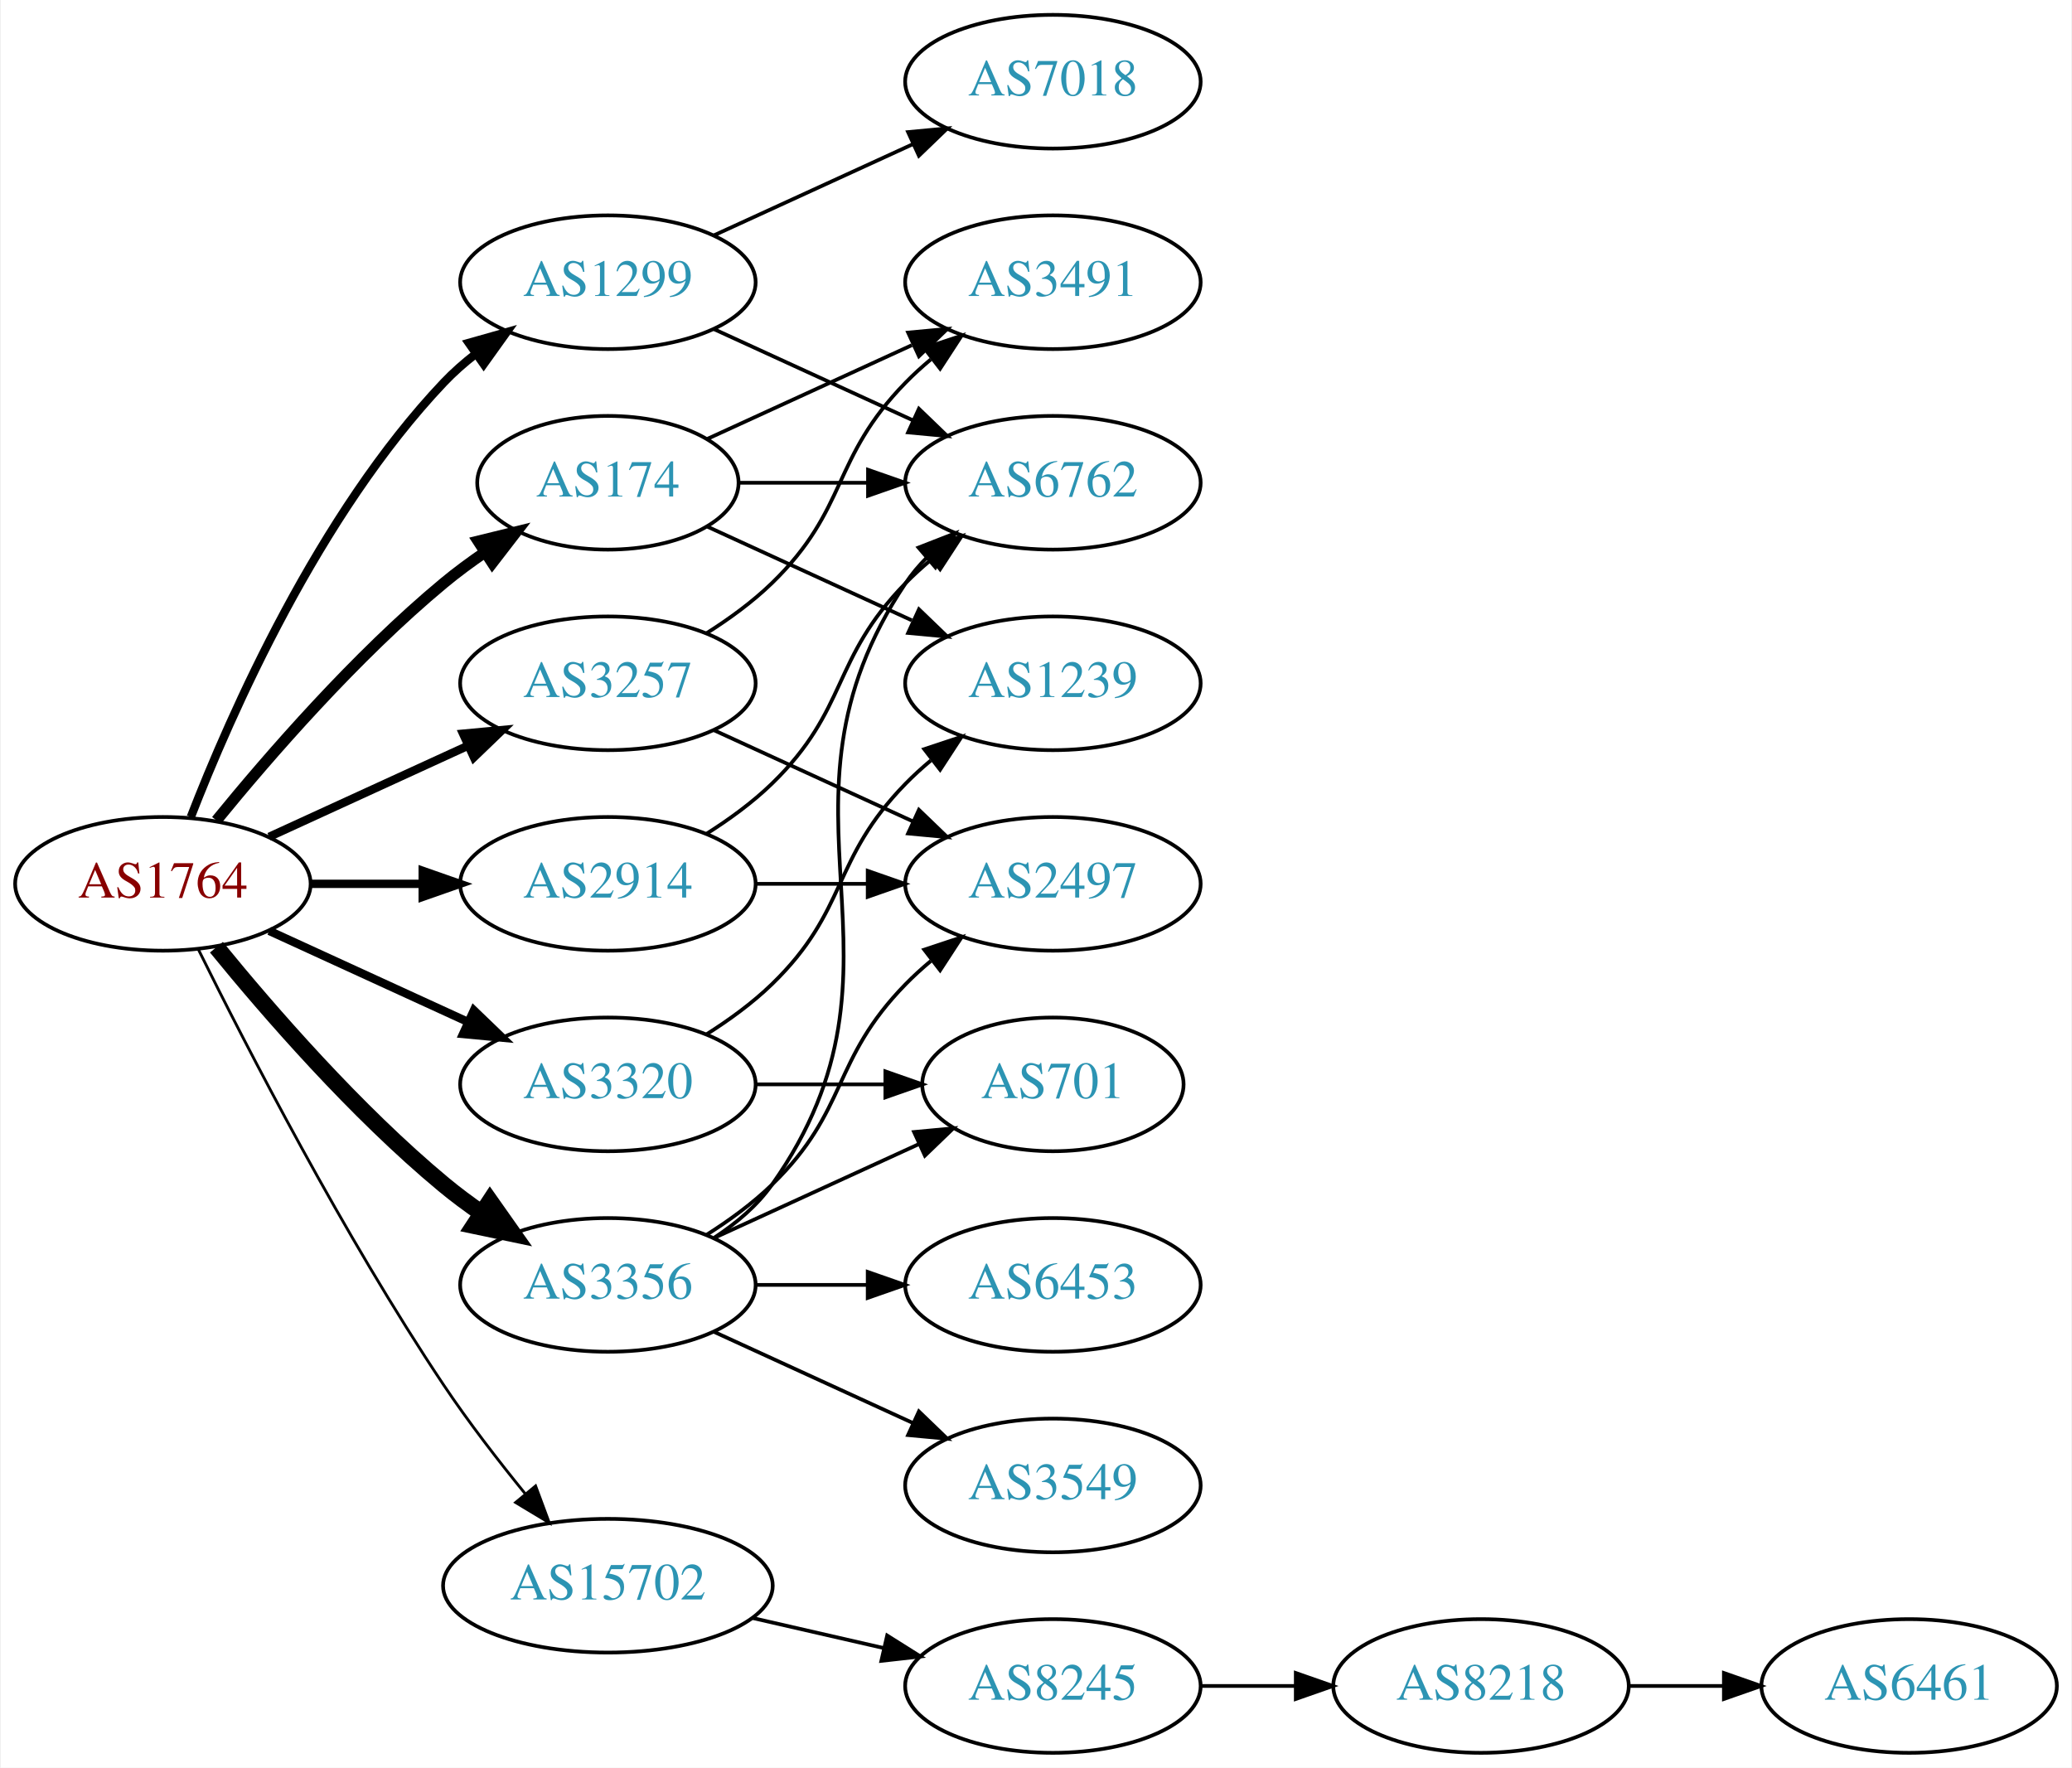
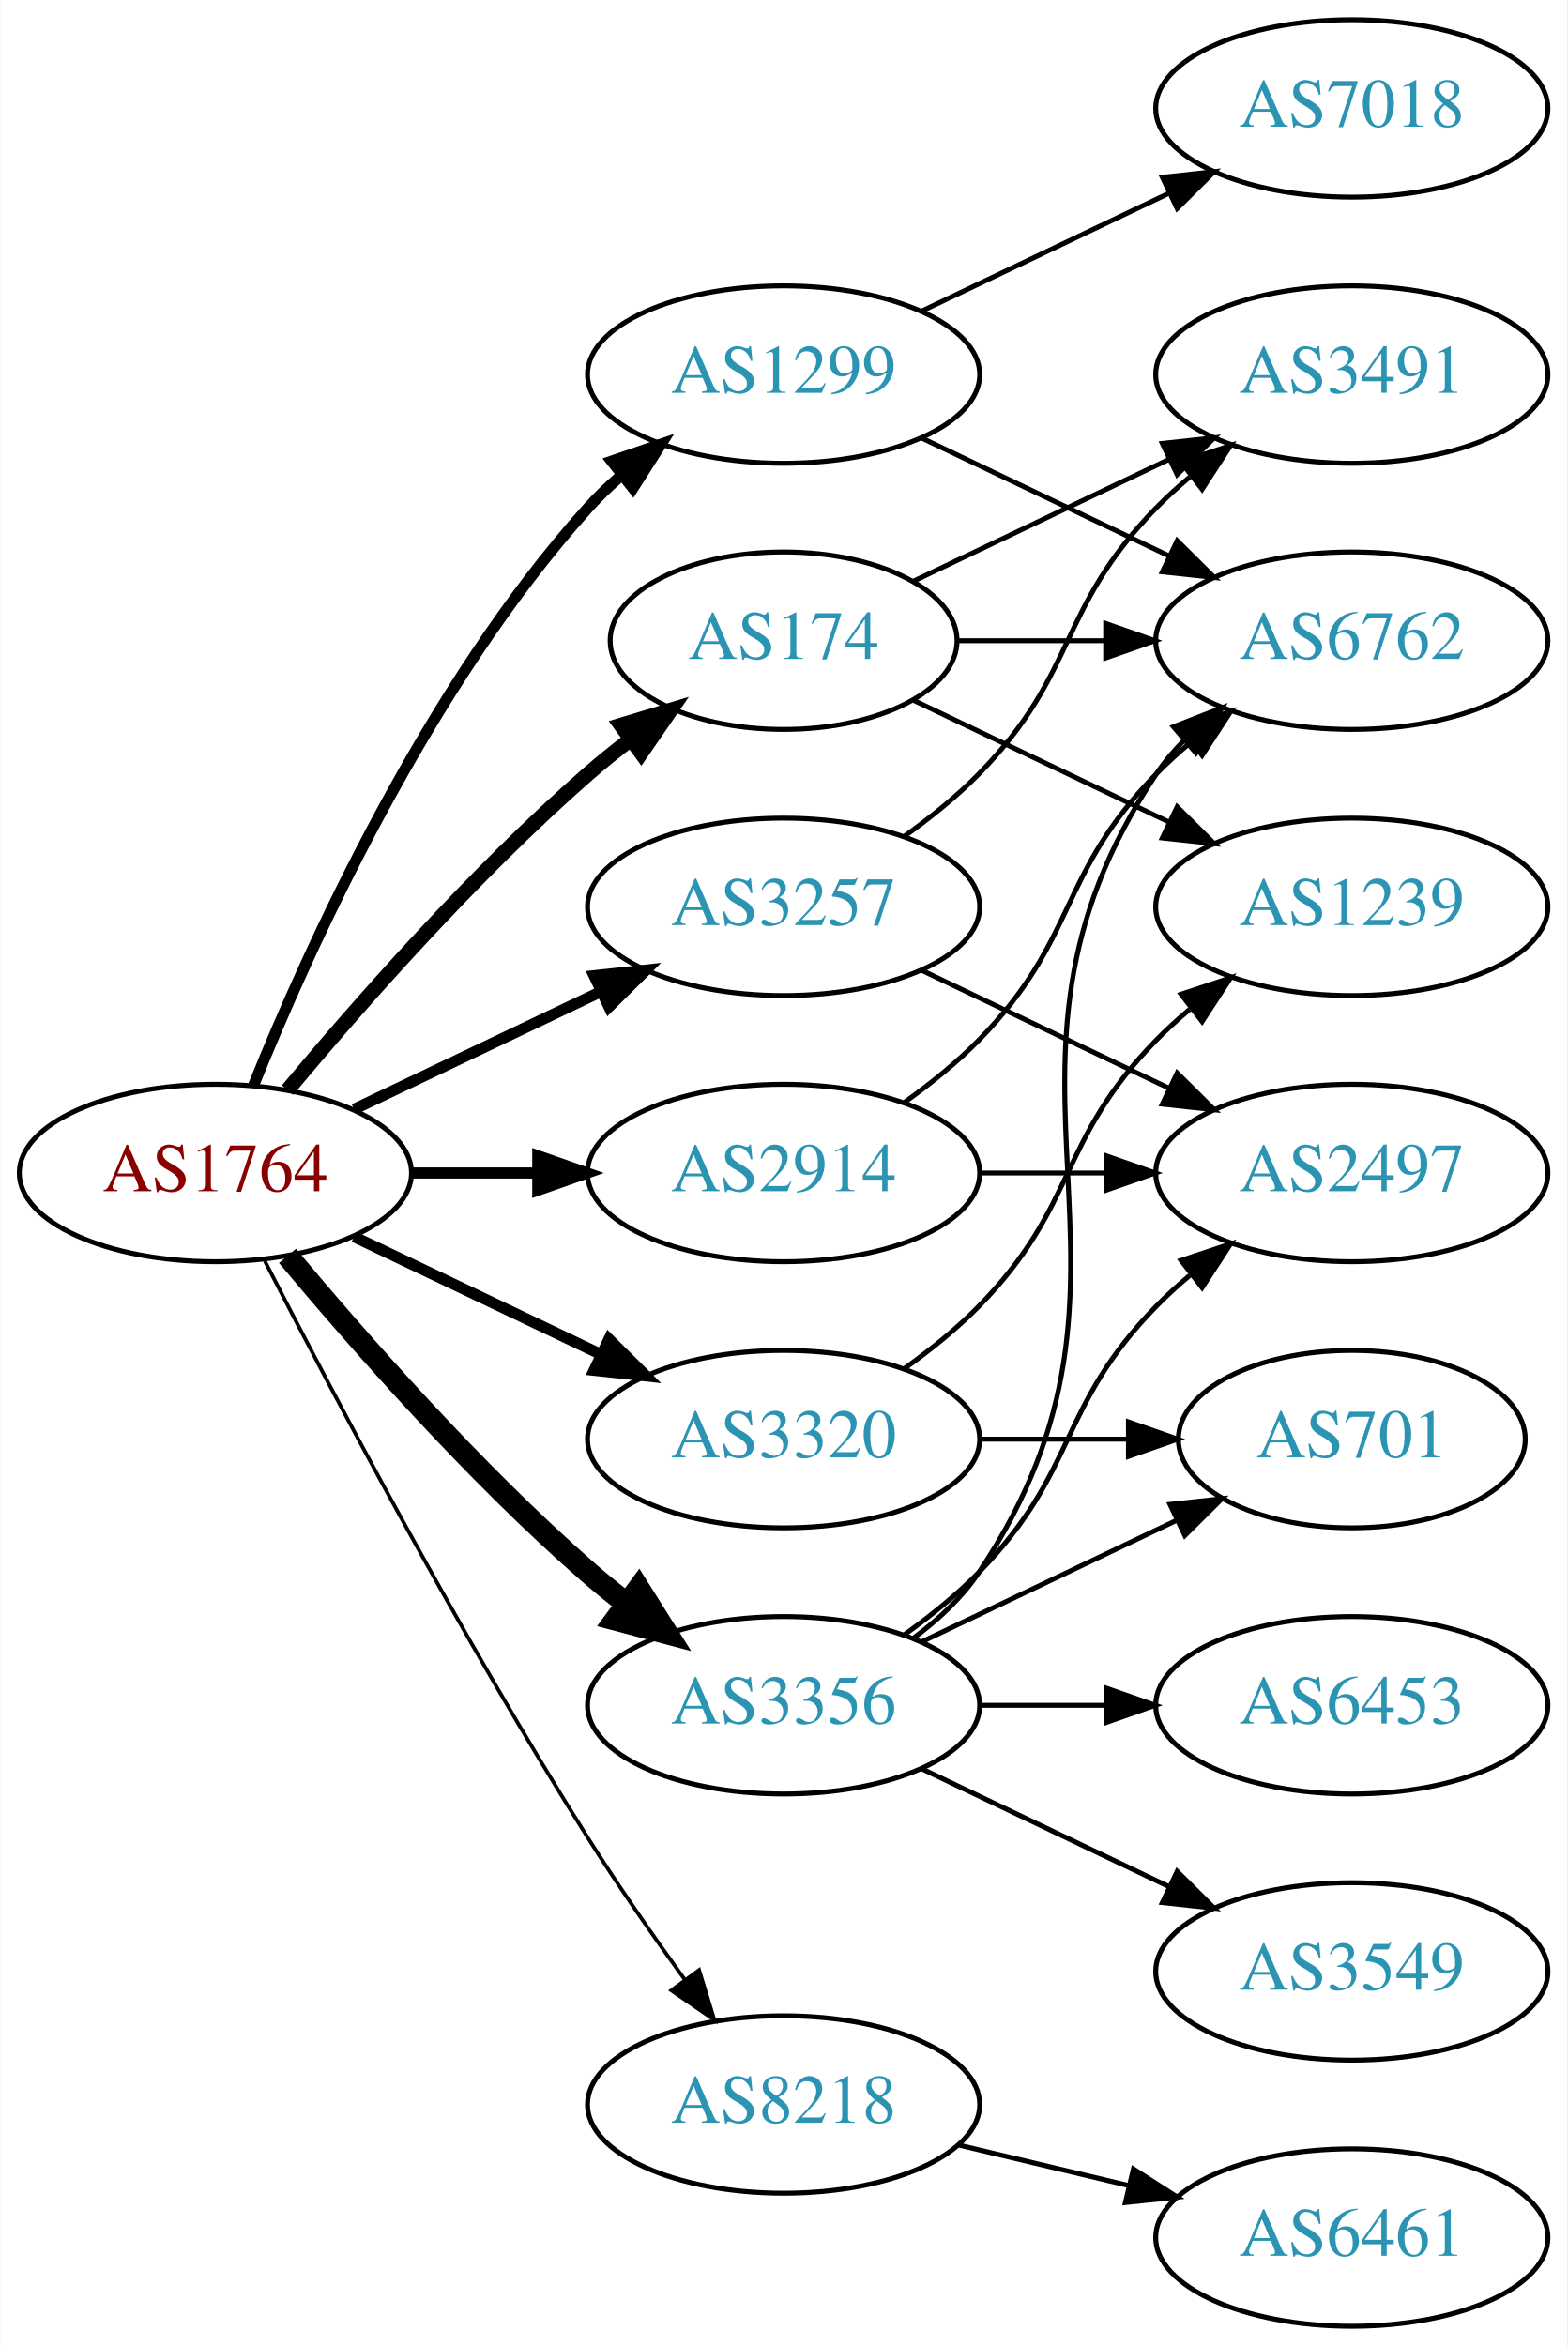
- <svg xmlns="http://www.w3.org/2000/svg" xmlns:xlink="http://www.w3.org/1999/xlink" width="558pt" height="476pt" viewBox="0.00 0.00 557.56 476.00">
+ <svg xmlns="http://www.w3.org/2000/svg" xmlns:xlink="http://www.w3.org/1999/xlink" width="318pt" height="476pt" viewBox="0.00 0.00 317.88 476.00">
  <g id="graph0" class="graph" transform="scale(1 1) rotate(0) translate(4 472)">
-     <polygon fill="white" stroke="none" points="-4,4 -4,-472 553.564,-472 553.564,4 -4,4" />
+     <polygon fill="white" stroke="none" points="-4,4 -4,-472 313.879,-472 313.879,4 -4,4" />
    <g id="node1" class="node">
      <g id="a_node1">
        <a xlink:href="/asn/1764" xlink:title="AS1764 ~ NEXTLAYER-AS [AT]">
          <ellipse fill="#ffffff" stroke="black" cx="39.647" cy="-234" rx="39.794" ry="18" />
          <text text-anchor="middle" x="39.647" y="-230.3" font-family="Times,serif" font-size="14.00" fill="#880000">AS1764</text>
        </a>
      </g>
    </g>
    <g id="node2" class="node">
      <g id="a_node2">
        <a xlink:href="/asn/174" xlink:title="AS174 ~ Cogent Communications [US]">
-           <ellipse fill="#ffffff" stroke="black" cx="159.489" cy="-342" rx="35.194" ry="18" />
-           <text text-anchor="middle" x="159.489" y="-338.3" font-family="Times,serif" font-size="14.00" fill="#2c94b3">AS174</text>
+           <ellipse fill="#ffffff" stroke="black" cx="154.939" cy="-342" rx="35.194" ry="18" />
+           <text text-anchor="middle" x="154.939" y="-338.3" font-family="Times,serif" font-size="14.00" fill="#2c94b3">AS174</text>
        </a>
      </g>
    </g>
    <g id="edge1" class="edge">
-       <path fill="none" stroke="black" stroke-width="3" d="M54.066,-251.065C68.18,-268.375 91.595,-295.345 115.293,-315 118.756,-317.872 122.549,-320.669 126.403,-323.308" />
-       <polygon fill="black" stroke="black" stroke-width="3" points="124.546,-326.275 134.836,-328.797 128.365,-320.408 124.546,-326.275" />
+       <path fill="none" stroke="black" stroke-width="3" d="M54.276,-250.817C68.559,-267.929 92.106,-294.745 115.293,-315 117.963,-317.332 120.835,-319.648 123.766,-321.886" />
+       <polygon fill="black" stroke="black" stroke-width="3" points="121.916,-324.87 132.057,-327.939 126.044,-319.216 121.916,-324.87" />
    </g>
    <g id="node3" class="node">
      <g id="a_node3">
        <a xlink:href="/asn/1299" xlink:title="AS1299 ~ Telia Carrier [EU]">
-           <ellipse fill="#ffffff" stroke="black" cx="159.489" cy="-396" rx="39.794" ry="18" />
-           <text text-anchor="middle" x="159.489" y="-392.3" font-family="Times,serif" font-size="14.00" fill="#2c94b3">AS1299</text>
+           <ellipse fill="#ffffff" stroke="black" cx="154.939" cy="-396" rx="39.794" ry="18" />
+           <text text-anchor="middle" x="154.939" y="-392.3" font-family="Times,serif" font-size="14.00" fill="#2c94b3">AS1299</text>
        </a>
      </g>
    </g>
    <g id="edge2" class="edge">
-       <path fill="none" stroke="black" stroke-width="2.25" d="M47.17,-251.994C57.92,-279.728 81.577,-333.429 115.293,-369 117.879,-371.728 120.796,-374.294 123.864,-376.677" />
-       <polygon fill="black" stroke="black" stroke-width="2.25" points="122.019,-379.658 132.213,-382.543 126.043,-373.93 122.019,-379.658" />
+       <path fill="none" stroke="black" stroke-width="2.25" d="M47.394,-251.787C58.445,-279.243 82.498,-332.578 115.293,-369 117.295,-371.224 119.514,-373.363 121.847,-375.397" />
+       <polygon fill="black" stroke="black" stroke-width="2.25" points="120.045,-378.433 130.066,-381.873 124.377,-372.935 120.045,-378.433" />
    </g>
    <g id="node4" class="node">
      <g id="a_node4">
        <a xlink:href="/asn/2914" xlink:title="AS2914 ~ NTT America, Inc. [US]">
-           <ellipse fill="#ffffff" stroke="black" cx="159.489" cy="-234" rx="39.794" ry="18" />
-           <text text-anchor="middle" x="159.489" y="-230.3" font-family="Times,serif" font-size="14.00" fill="#2c94b3">AS2914</text>
+           <ellipse fill="#ffffff" stroke="black" cx="154.939" cy="-234" rx="39.794" ry="18" />
+           <text text-anchor="middle" x="154.939" y="-230.3" font-family="Times,serif" font-size="14.00" fill="#2c94b3">AS2914</text>
        </a>
      </g>
    </g>
    <g id="edge3" class="edge">
-       <path fill="none" stroke="black" stroke-width="2.25" d="M79.559,-234C89.112,-234 99.462,-234 109.425,-234" />
-       <polygon fill="black" stroke="black" stroke-width="2.25" points="109.617,-237.5 119.617,-234 109.617,-230.5 109.617,-237.5" />
+       <path fill="none" stroke="black" stroke-width="2.25" d="M79.319,-234C87.522,-234 96.286,-234 104.818,-234" />
+       <polygon fill="black" stroke="black" stroke-width="2.25" points="105.057,-237.5 115.057,-234 105.057,-230.5 105.057,-237.5" />
    </g>
    <g id="node5" class="node">
      <g id="a_node5">
        <a xlink:href="/asn/3257" xlink:title="AS3257 ~ GTT [DE]">
-           <ellipse fill="#ffffff" stroke="black" cx="159.489" cy="-288" rx="39.794" ry="18" />
-           <text text-anchor="middle" x="159.489" y="-284.3" font-family="Times,serif" font-size="14.00" fill="#2c94b3">AS3257</text>
+           <ellipse fill="#ffffff" stroke="black" cx="154.939" cy="-288" rx="39.794" ry="18" />
+           <text text-anchor="middle" x="154.939" y="-284.3" font-family="Times,serif" font-size="14.00" fill="#2c94b3">AS3257</text>
        </a>
      </g>
    </g>
    <g id="edge4" class="edge">
-       <path fill="none" stroke="black" stroke-width="2.25" d="M68.275,-246.661C84.232,-253.973 104.503,-263.261 121.786,-271.181" />
-       <polygon fill="black" stroke="black" stroke-width="2.25" points="120.484,-274.435 131.033,-275.419 123.4,-268.071 120.484,-274.435" />
+       <path fill="none" stroke="black" stroke-width="2.25" d="M67.783,-246.934C82.777,-254.081 101.598,-263.052 117.821,-270.785" />
+       <polygon fill="black" stroke="black" stroke-width="2.25" points="116.491,-274.028 127.024,-275.171 119.503,-267.709 116.491,-274.028" />
    </g>
    <g id="node6" class="node">
      <g id="a_node6">
        <a xlink:href="/asn/3320" xlink:title="AS3320 ~ DTAG [DE]">
-           <ellipse fill="#ffffff" stroke="black" cx="159.489" cy="-180" rx="39.794" ry="18" />
-           <text text-anchor="middle" x="159.489" y="-176.3" font-family="Times,serif" font-size="14.00" fill="#2c94b3">AS3320</text>
+           <ellipse fill="#ffffff" stroke="black" cx="154.939" cy="-180" rx="39.794" ry="18" />
+           <text text-anchor="middle" x="154.939" y="-176.3" font-family="Times,serif" font-size="14.00" fill="#2c94b3">AS3320</text>
        </a>
      </g>
    </g>
    <g id="edge5" class="edge">
-       <path fill="none" stroke="black" stroke-width="2.25" d="M68.275,-221.339C84.232,-214.027 104.503,-204.739 121.786,-196.819" />
-       <polygon fill="black" stroke="black" stroke-width="2.25" points="123.4,-199.929 131.033,-192.581 120.484,-193.565 123.4,-199.929" />
+       <path fill="none" stroke="black" stroke-width="2.25" d="M67.783,-221.066C82.777,-213.919 101.598,-204.948 117.821,-197.215" />
+       <polygon fill="black" stroke="black" stroke-width="2.25" points="119.503,-200.291 127.024,-192.829 116.491,-193.972 119.503,-200.291" />
    </g>
    <g id="node7" class="node">
      <g id="a_node7">
        <a xlink:href="/asn/3356" xlink:title="AS3356 ~ Level 3 Parent, LLC [US]">
-           <ellipse fill="#ffffff" stroke="black" cx="159.489" cy="-126" rx="39.794" ry="18" />
-           <text text-anchor="middle" x="159.489" y="-122.3" font-family="Times,serif" font-size="14.00" fill="#2c94b3">AS3356</text>
+           <ellipse fill="#ffffff" stroke="black" cx="154.939" cy="-126" rx="39.794" ry="18" />
+           <text text-anchor="middle" x="154.939" y="-122.3" font-family="Times,serif" font-size="14.00" fill="#2c94b3">AS3356</text>
        </a>
      </g>
    </g>
    <g id="edge6" class="edge">
-       <path fill="none" stroke="black" stroke-width="4.5" d="M54.066,-216.935C68.18,-199.625 91.595,-172.655 115.293,-153 118.509,-150.332 122.01,-147.73 125.58,-145.259" />
-       <polygon fill="black" stroke="black" stroke-width="4.5" points="127.744,-148.548 133.937,-139.764 123.418,-141.968 127.744,-148.548" />
+       <path fill="none" stroke="black" stroke-width="4.5" d="M54.276,-217.183C68.559,-200.071 92.106,-173.255 115.293,-153 117.759,-150.846 120.397,-148.706 123.095,-146.628" />
+       <polygon fill="black" stroke="black" stroke-width="4.5" points="125.527,-149.727 131.249,-140.63 120.86,-143.384 125.527,-149.727" />
    </g>
    <g id="node8" class="node">
      <g id="a_node8">
-         <a xlink:href="/asn/15702" xlink:title="AS15702 ~ Onstage Online GmbH [AT]">
-           <ellipse fill="#ffffff" stroke="black" cx="159.489" cy="-45" rx="44.393" ry="18" />
-           <text text-anchor="middle" x="159.489" y="-41.3" font-family="Times,serif" font-size="14.00" fill="#2c94b3">AS15702</text>
+         <a xlink:href="/asn/8218" xlink:title="AS8218 ~ legacy Neotelecoms [FR]">
+           <ellipse fill="#ffffff" stroke="black" cx="154.939" cy="-45" rx="39.794" ry="18" />
+           <text text-anchor="middle" x="154.939" y="-41.3" font-family="Times,serif" font-size="14.00" fill="#2c94b3">AS8218</text>
        </a>
      </g>
    </g>
    <g id="edge7" class="edge">
-       <path fill="none" stroke="black" stroke-width="0.75" d="M49.17,-216.4C62.178,-190.089 88.328,-139.283 115.293,-99 121.94,-89.07 129.948,-78.699 137.254,-69.731" />
-       <polygon fill="black" stroke="black" stroke-width="0.75" points="140.022,-71.875 143.707,-61.942 134.632,-67.409 140.022,-71.875" />
+       <path fill="none" stroke="black" stroke-width="0.75" d="M49.673,-216.148C63.109,-189.945 89.558,-139.763 115.293,-99 121.356,-89.396 128.476,-79.187 134.941,-70.261" />
+       <polygon fill="black" stroke="black" stroke-width="0.75" points="137.792,-72.291 140.884,-62.157 132.148,-68.152 137.792,-72.291" />
    </g>
    <g id="node9" class="node">
      <g id="a_node9">
-         <a xlink:href="/asn/1239" xlink:title="AS1239 ~ Sprint [US]">
-           <ellipse fill="#ffffff" stroke="black" cx="279.332" cy="-288" rx="39.794" ry="18" />
-           <text text-anchor="middle" x="279.332" y="-284.3" font-family="Times,serif" font-size="14.00" fill="#2c94b3">AS1239</text>
+         <a xlink:href="/asn/3491" xlink:title="AS3491 ~ PCCW Global, Inc. [US]">
+           <ellipse fill="#ffffff" stroke="black" cx="270.232" cy="-396" rx="39.794" ry="18" />
+           <text text-anchor="middle" x="270.232" y="-392.3" font-family="Times,serif" font-size="14.00" fill="#2c94b3">AS3491</text>
        </a>
      </g>
    </g>
    <g id="edge8" class="edge">
-       <path fill="none" stroke="black" d="M186.35,-330.149C202.471,-322.762 223.473,-313.138 241.338,-304.952" />
-       <polygon fill="black" stroke="black" points="243.257,-307.923 250.89,-300.575 240.341,-301.559 243.257,-307.923" />
+       <path fill="none" stroke="black" d="M181.365,-354.119C196.667,-361.413 216.391,-370.814 233.273,-378.86" />
+       <polygon fill="black" stroke="black" points="231.78,-382.026 242.313,-383.169 234.792,-375.707 231.78,-382.026" />
    </g>
    <g id="node10" class="node">
      <g id="a_node10">
-         <a xlink:href="/asn/3491" xlink:title="AS3491 ~ PCCW Global, Inc. [US]">
-           <ellipse fill="#ffffff" stroke="black" cx="279.332" cy="-396" rx="39.794" ry="18" />
-           <text text-anchor="middle" x="279.332" y="-392.3" font-family="Times,serif" font-size="14.00" fill="#2c94b3">AS3491</text>
+         <a xlink:href="/asn/6762" xlink:title="AS6762 ~ TELECOM ITALIA SPARKLE S.p.A. [IT]">
+           <ellipse fill="#ffffff" stroke="black" cx="270.232" cy="-342" rx="39.794" ry="18" />
+           <text text-anchor="middle" x="270.232" y="-338.3" font-family="Times,serif" font-size="14.00" fill="#2c94b3">AS6762</text>
        </a>
      </g>
    </g>
    <g id="edge9" class="edge">
-       <path fill="none" stroke="black" d="M186.35,-353.851C202.471,-361.238 223.473,-370.862 241.338,-379.048" />
-       <polygon fill="black" stroke="black" points="240.341,-382.441 250.89,-383.425 243.257,-376.077 240.341,-382.441" />
+       <path fill="none" stroke="black" d="M190.239,-342C199.616,-342 209.966,-342 220.001,-342" />
+       <polygon fill="black" stroke="black" points="220.289,-345.5 230.289,-342 220.289,-338.5 220.289,-345.5" />
    </g>
    <g id="node11" class="node">
      <g id="a_node11">
-         <a xlink:href="/asn/6762" xlink:title="AS6762 ~ TELECOM ITALIA SPARKLE S.p.A. [IT]">
-           <ellipse fill="#ffffff" stroke="black" cx="279.332" cy="-342" rx="39.794" ry="18" />
-           <text text-anchor="middle" x="279.332" y="-338.3" font-family="Times,serif" font-size="14.00" fill="#2c94b3">AS6762</text>
+         <a xlink:href="/asn/1239" xlink:title="AS1239 ~ Sprint [US]">
+           <ellipse fill="#ffffff" stroke="black" cx="270.232" cy="-288" rx="39.794" ry="18" />
+           <text text-anchor="middle" x="270.232" y="-284.3" font-family="Times,serif" font-size="14.00" fill="#2c94b3">AS1239</text>
        </a>
      </g>
    </g>
    <g id="edge10" class="edge">
-       <path fill="none" stroke="black" d="M194.891,-342C205.715,-342 217.882,-342 229.509,-342" />
-       <polygon fill="black" stroke="black" points="229.54,-345.5 239.54,-342 229.54,-338.5 229.54,-345.5" />
+       <path fill="none" stroke="black" d="M181.365,-329.881C196.667,-322.587 216.391,-313.186 233.273,-305.14" />
+       <polygon fill="black" stroke="black" points="234.792,-308.293 242.313,-300.831 231.78,-301.974 234.792,-308.293" />
    </g>
    <g id="edge12" class="edge">
-       <path fill="none" stroke="black" d="M188.118,-383.339C204.075,-376.027 224.345,-366.739 241.628,-358.819" />
-       <polygon fill="black" stroke="black" points="243.243,-361.929 250.876,-354.581 240.327,-355.565 243.243,-361.929" />
+       <path fill="none" stroke="black" d="M183.076,-383.066C198.07,-375.919 216.891,-366.948 233.114,-359.215" />
+       <polygon fill="black" stroke="black" points="234.796,-362.291 242.317,-354.829 231.784,-355.972 234.796,-362.291" />
    </g>
    <g id="node12" class="node">
      <g id="a_node12">
        <a xlink:href="/asn/7018" xlink:title="AS7018 ~ AT&amp;T Services, Inc. [US]">
-           <ellipse fill="#ffffff" stroke="black" cx="279.332" cy="-450" rx="39.794" ry="18" />
-           <text text-anchor="middle" x="279.332" y="-446.3" font-family="Times,serif" font-size="14.00" fill="#2c94b3">AS7018</text>
+           <ellipse fill="#ffffff" stroke="black" cx="270.232" cy="-450" rx="39.794" ry="18" />
+           <text text-anchor="middle" x="270.232" y="-446.3" font-family="Times,serif" font-size="14.00" fill="#2c94b3">AS7018</text>
        </a>
      </g>
    </g>
    <g id="edge11" class="edge">
-       <path fill="none" stroke="black" d="M188.118,-408.661C204.075,-415.973 224.345,-425.261 241.628,-433.181" />
-       <polygon fill="black" stroke="black" points="240.327,-436.435 250.876,-437.419 243.243,-430.071 240.327,-436.435" />
-     </g>
-     <g id="edge14" class="edge">
-       <path fill="none" stroke="black" d="M186.018,-247.462C192.181,-251.362 198.483,-255.948 203.685,-261 224.378,-281.094 219.513,-294.383 239.685,-315 241.778,-317.139 244.061,-319.218 246.438,-321.21" />
-       <polygon fill="black" stroke="black" points="244.681,-324.275 254.738,-327.611 248.956,-318.732 244.681,-324.275" />
+       <path fill="none" stroke="black" d="M183.076,-408.934C198.07,-416.081 216.891,-425.052 233.114,-432.785" />
+       <polygon fill="black" stroke="black" points="231.784,-436.028 242.317,-437.171 234.796,-429.709 231.784,-436.028" />
+     </g>
+     <g id="edge13" class="edge">
+       <path fill="none" stroke="black" d="M179.533,-248.389C184.789,-252.148 190.121,-256.437 194.586,-261 214.758,-281.617 210.413,-294.383 230.586,-315 232.679,-317.139 234.962,-319.218 237.339,-321.21" />
+       <polygon fill="black" stroke="black" points="235.582,-324.275 245.638,-327.611 239.857,-318.732 235.582,-324.275" />
    </g>
    <g id="node13" class="node">
      <g id="a_node13">
        <a xlink:href="/asn/2497" xlink:title="AS2497 ~ Internet Initiative Japan Inc. [JP]">
-           <ellipse fill="#ffffff" stroke="black" cx="279.332" cy="-234" rx="39.794" ry="18" />
-           <text text-anchor="middle" x="279.332" y="-230.3" font-family="Times,serif" font-size="14.00" fill="#2c94b3">AS2497</text>
-         </a>
-       </g>
-     </g>
-     <g id="edge13" class="edge">
-       <path fill="none" stroke="black" d="M199.402,-234C208.955,-234 219.305,-234 229.267,-234" />
-       <polygon fill="black" stroke="black" points="229.46,-237.5 239.46,-234 229.46,-230.5 229.46,-237.5" />
+           <ellipse fill="#ffffff" stroke="black" cx="270.232" cy="-234" rx="39.794" ry="18" />
+           <text text-anchor="middle" x="270.232" y="-230.3" font-family="Times,serif" font-size="14.00" fill="#2c94b3">AS2497</text>
+         </a>
+       </g>
+     </g>
+     <g id="edge14" class="edge">
+       <path fill="none" stroke="black" d="M194.612,-234C202.815,-234 211.579,-234 220.111,-234" />
+       <polygon fill="black" stroke="black" points="220.35,-237.5 230.35,-234 220.35,-230.5 220.35,-237.5" />
    </g>
    <g id="edge15" class="edge">
-       <path fill="none" stroke="black" d="M186.018,-301.462C192.181,-305.362 198.483,-309.948 203.685,-315 224.378,-335.094 219.513,-348.383 239.685,-369 241.778,-371.139 244.061,-373.218 246.438,-375.21" />
-       <polygon fill="black" stroke="black" points="244.681,-378.275 254.738,-381.611 248.956,-372.732 244.681,-378.275" />
+       <path fill="none" stroke="black" d="M179.533,-302.389C184.789,-306.148 190.121,-310.437 194.586,-315 214.758,-335.617 210.413,-348.383 230.586,-369 232.679,-371.139 234.962,-373.218 237.339,-375.21" />
+       <polygon fill="black" stroke="black" points="235.582,-378.275 245.638,-381.611 239.857,-372.732 235.582,-378.275" />
    </g>
    <g id="edge16" class="edge">
-       <path fill="none" stroke="black" d="M188.118,-275.339C204.075,-268.027 224.345,-258.739 241.628,-250.819" />
-       <polygon fill="black" stroke="black" points="243.243,-253.929 250.876,-246.581 240.327,-247.565 243.243,-253.929" />
+       <path fill="none" stroke="black" d="M183.076,-275.066C198.07,-267.919 216.891,-258.948 233.114,-251.215" />
+       <polygon fill="black" stroke="black" points="234.796,-254.291 242.317,-246.829 231.784,-247.972 234.796,-254.291" />
    </g>
    <g id="edge18" class="edge">
-       <path fill="none" stroke="black" d="M186.018,-193.462C192.181,-197.362 198.483,-201.948 203.685,-207 224.378,-227.094 219.513,-240.383 239.685,-261 241.778,-263.139 244.061,-265.218 246.438,-267.21" />
-       <polygon fill="black" stroke="black" points="244.681,-270.275 254.738,-273.611 248.956,-264.732 244.681,-270.275" />
+       <path fill="none" stroke="black" d="M179.533,-194.389C184.789,-198.148 190.121,-202.437 194.586,-207 214.758,-227.617 210.413,-240.383 230.586,-261 232.679,-263.139 234.962,-265.218 237.339,-267.21" />
+       <polygon fill="black" stroke="black" points="235.582,-270.275 245.638,-273.611 239.857,-264.732 235.582,-270.275" />
    </g>
    <g id="node14" class="node">
      <g id="a_node14">
        <a xlink:href="/asn/701" xlink:title="AS701 ~ UUNET [US]">
-           <ellipse fill="#ffffff" stroke="black" cx="279.332" cy="-180" rx="35.194" ry="18" />
-           <text text-anchor="middle" x="279.332" y="-176.3" font-family="Times,serif" font-size="14.00" fill="#2c94b3">AS701</text>
+           <ellipse fill="#ffffff" stroke="black" cx="270.232" cy="-180" rx="35.194" ry="18" />
+           <text text-anchor="middle" x="270.232" y="-176.3" font-family="Times,serif" font-size="14.00" fill="#2c94b3">AS701</text>
        </a>
      </g>
    </g>
    <g id="edge17" class="edge">
-       <path fill="none" stroke="black" d="M199.402,-180C210.489,-180 222.648,-180 234.03,-180" />
-       <polygon fill="black" stroke="black" points="234.212,-183.5 244.212,-180 234.212,-176.5 234.212,-183.5" />
+       <path fill="none" stroke="black" d="M194.612,-180C204.317,-180 214.808,-180 224.771,-180" />
+       <polygon fill="black" stroke="black" points="224.907,-183.5 234.907,-180 224.907,-176.5 224.907,-183.5" />
    </g>
    <g id="edge22" class="edge">
-       <path fill="none" stroke="black" d="M188.323,-138.838C194.137,-142.661 199.703,-147.367 203.685,-153 246.264,-213.225 198.661,-253.706 239.685,-315 241.307,-317.423 243.226,-319.695 245.328,-321.81" />
-       <polygon fill="black" stroke="black" points="243.141,-324.546 253.013,-328.393 247.695,-319.229 243.141,-324.546" />
+       <path fill="none" stroke="black" d="M181.258,-139.607C186.314,-143.351 191.126,-147.831 194.586,-153 235.61,-214.294 189.561,-253.706 230.586,-315 232.208,-317.423 234.127,-319.695 236.228,-321.81" />
+       <polygon fill="black" stroke="black" points="234.042,-324.546 243.913,-328.393 238.596,-319.229 234.042,-324.546" />
    </g>
    <g id="edge20" class="edge">
-       <path fill="none" stroke="black" d="M186.018,-139.462C192.181,-143.362 198.483,-147.948 203.685,-153 224.378,-173.094 219.513,-186.383 239.685,-207 241.778,-209.139 244.061,-211.218 246.438,-213.21" />
-       <polygon fill="black" stroke="black" points="244.681,-216.275 254.738,-219.611 248.956,-210.732 244.681,-216.275" />
+       <path fill="none" stroke="black" d="M179.533,-140.389C184.789,-144.148 190.121,-148.437 194.586,-153 214.758,-173.617 210.413,-186.383 230.586,-207 232.679,-209.139 234.962,-211.218 237.339,-213.21" />
+       <polygon fill="black" stroke="black" points="235.582,-216.275 245.638,-219.611 239.857,-210.732 235.582,-216.275" />
    </g>
    <g id="edge23" class="edge">
-       <path fill="none" stroke="black" d="M188.118,-138.661C204.534,-146.183 225.516,-155.798 243.113,-163.861" />
-       <polygon fill="black" stroke="black" points="241.941,-167.174 252.49,-168.158 244.857,-160.811 241.941,-167.174" />
+       <path fill="none" stroke="black" d="M183.076,-138.934C198.508,-146.29 217.993,-155.577 234.528,-163.459" />
+       <polygon fill="black" stroke="black" points="233.337,-166.768 243.87,-167.911 236.349,-160.449 233.337,-166.768" />
    </g>
    <g id="node15" class="node">
      <g id="a_node15">
        <a xlink:href="/asn/3549" xlink:title="AS3549 ~ Level 3 Parent, LLC [US]">
-           <ellipse fill="#ffffff" stroke="black" cx="279.332" cy="-72" rx="39.794" ry="18" />
-           <text text-anchor="middle" x="279.332" y="-68.3" font-family="Times,serif" font-size="14.00" fill="#2c94b3">AS3549</text>
+           <ellipse fill="#ffffff" stroke="black" cx="270.232" cy="-72" rx="39.794" ry="18" />
+           <text text-anchor="middle" x="270.232" y="-68.3" font-family="Times,serif" font-size="14.00" fill="#2c94b3">AS3549</text>
        </a>
      </g>
    </g>
    <g id="edge19" class="edge">
-       <path fill="none" stroke="black" d="M188.118,-113.339C204.075,-106.027 224.345,-96.739 241.628,-88.819" />
-       <polygon fill="black" stroke="black" points="243.243,-91.929 250.876,-84.581 240.327,-85.565 243.243,-91.929" />
+       <path fill="none" stroke="black" d="M183.076,-113.066C198.07,-105.919 216.891,-96.948 233.114,-89.215" />
+       <polygon fill="black" stroke="black" points="234.796,-92.291 242.317,-84.829 231.784,-85.972 234.796,-92.291" />
    </g>
    <g id="node16" class="node">
      <g id="a_node16">
        <a xlink:href="/asn/6453" xlink:title="AS6453 ~ TATA COMMUNICATIONS (AMERICA) INC [US]">
-           <ellipse fill="#ffffff" stroke="black" cx="279.332" cy="-126" rx="39.794" ry="18" />
-           <text text-anchor="middle" x="279.332" y="-122.3" font-family="Times,serif" font-size="14.00" fill="#2c94b3">AS6453</text>
+           <ellipse fill="#ffffff" stroke="black" cx="270.232" cy="-126" rx="39.794" ry="18" />
+           <text text-anchor="middle" x="270.232" y="-122.3" font-family="Times,serif" font-size="14.00" fill="#2c94b3">AS6453</text>
        </a>
      </g>
    </g>
    <g id="edge21" class="edge">
-       <path fill="none" stroke="black" d="M199.402,-126C208.955,-126 219.305,-126 229.267,-126" />
-       <polygon fill="black" stroke="black" points="229.46,-129.5 239.46,-126 229.46,-122.5 229.46,-129.5" />
+       <path fill="none" stroke="black" d="M194.612,-126C202.815,-126 211.579,-126 220.111,-126" />
+       <polygon fill="black" stroke="black" points="220.35,-129.5 230.35,-126 220.35,-122.5 220.35,-129.5" />
    </g>
    <g id="node17" class="node">
      <g id="a_node17">
-         <a xlink:href="/asn/8245" xlink:title="AS8245 ~ Video-Broadcast GmbH [AT]">
-           <ellipse fill="#ffffff" stroke="black" cx="279.332" cy="-18" rx="39.794" ry="18" />
-           <text text-anchor="middle" x="279.332" y="-14.3" font-family="Times,serif" font-size="14.00" fill="#2c94b3">AS8245</text>
+         <a xlink:href="/asn/6461" xlink:title="AS6461 ~ Zayo Bandwidth [US]">
+           <ellipse fill="#ffffff" stroke="black" cx="270.232" cy="-18" rx="39.794" ry="18" />
+           <text text-anchor="middle" x="270.232" y="-14.3" font-family="Times,serif" font-size="14.00" fill="#2c94b3">AS6461</text>
        </a>
      </g>
    </g>
    <g id="edge24" class="edge">
-       <path fill="none" stroke="black" d="M198.424,-36.308C209.664,-33.733 222.077,-30.889 233.7,-28.226" />
-       <polygon fill="black" stroke="black" points="234.696,-31.588 243.662,-25.944 233.133,-24.765 234.696,-31.588" />
-     </g>
-     <g id="node18" class="node">
-       <g id="a_node18">
-         <a xlink:href="/asn/8218" xlink:title="AS8218 ~ legacy Neotelecoms [FR]">
-           <ellipse fill="#ffffff" stroke="black" cx="394.625" cy="-18" rx="39.794" ry="18" />
-           <text text-anchor="middle" x="394.625" y="-14.3" font-family="Times,serif" font-size="14.00" fill="#2c94b3">AS8218</text>
-         </a>
-       </g>
-     </g>
-     <g id="edge25" class="edge">
-       <path fill="none" stroke="black" d="M319.004,-18C327.207,-18 335.971,-18 344.503,-18" />
-       <polygon fill="black" stroke="black" points="344.742,-21.5 354.742,-18 344.742,-14.5 344.742,-21.5" />
-     </g>
-     <g id="node19" class="node">
-       <g id="a_node19">
-         <a xlink:href="/asn/6461" xlink:title="AS6461 ~ Zayo Bandwidth [US]">
-           <ellipse fill="#ffffff" stroke="black" cx="509.918" cy="-18" rx="39.794" ry="18" />
-           <text text-anchor="middle" x="509.918" y="-14.3" font-family="Times,serif" font-size="14.00" fill="#2c94b3">AS6461</text>
-         </a>
-       </g>
-     </g>
-     <g id="edge26" class="edge">
-       <path fill="none" stroke="black" d="M434.297,-18C442.5,-18 451.264,-18 459.796,-18" />
-       <polygon fill="black" stroke="black" points="460.035,-21.5 470.035,-18 460.035,-14.5 460.035,-21.5" />
+       <path fill="none" stroke="black" d="M190.547,-36.752C201.418,-34.162 213.572,-31.265 225.015,-28.538" />
+       <polygon fill="black" stroke="black" points="225.921,-31.92 234.837,-26.197 224.298,-25.111 225.921,-31.92" />
    </g>
  </g>
</svg>
